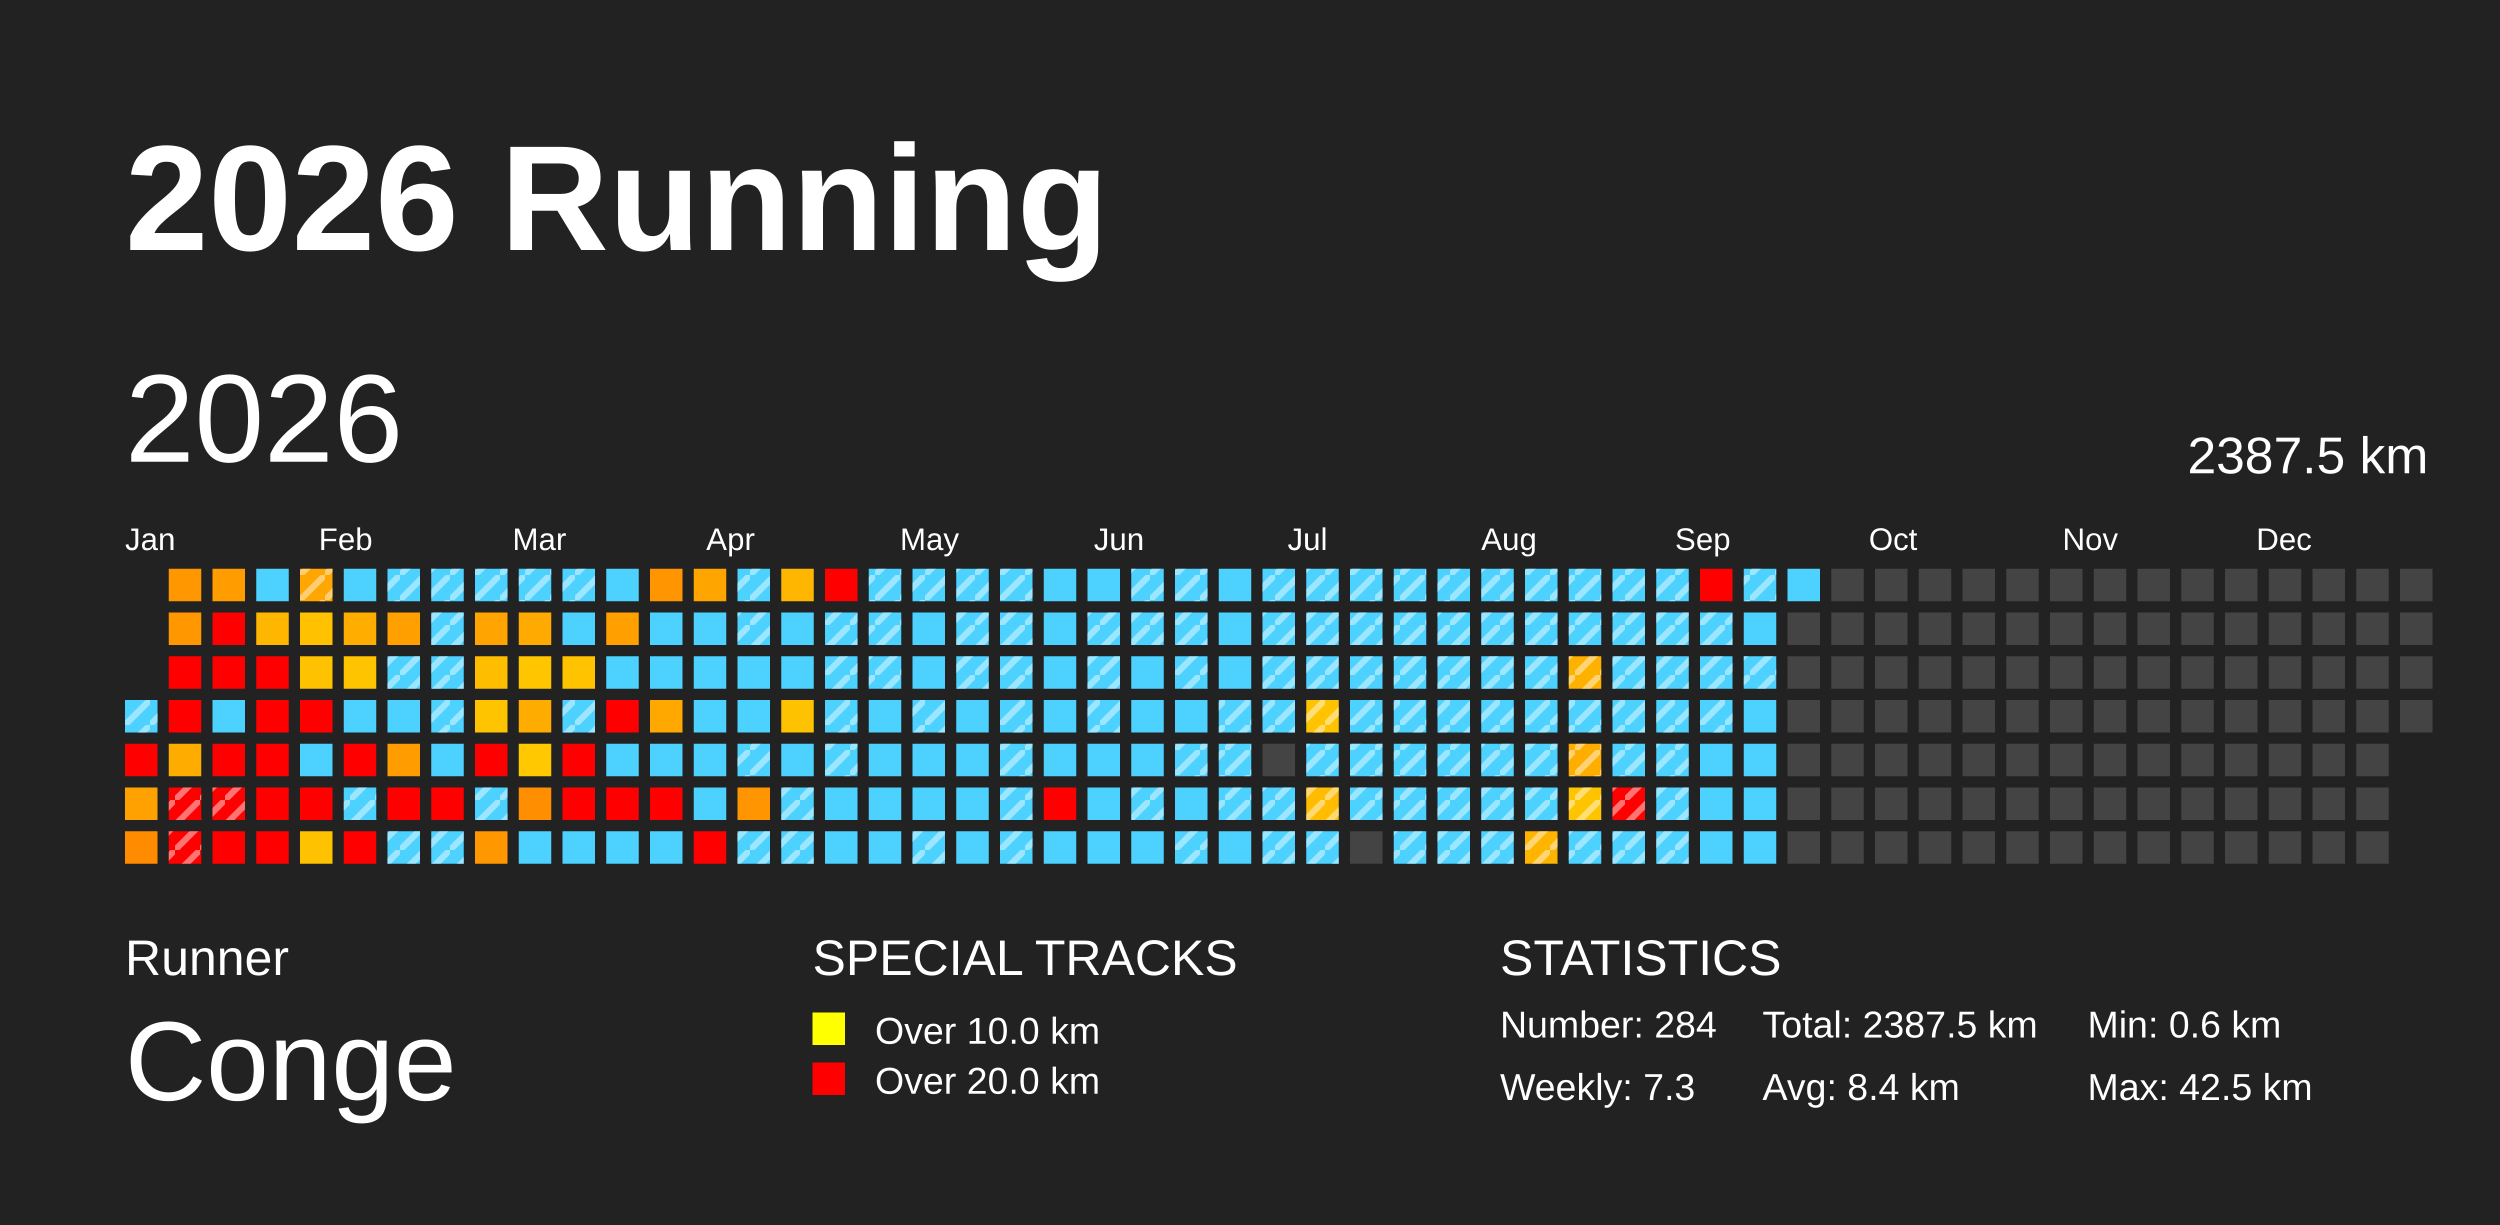
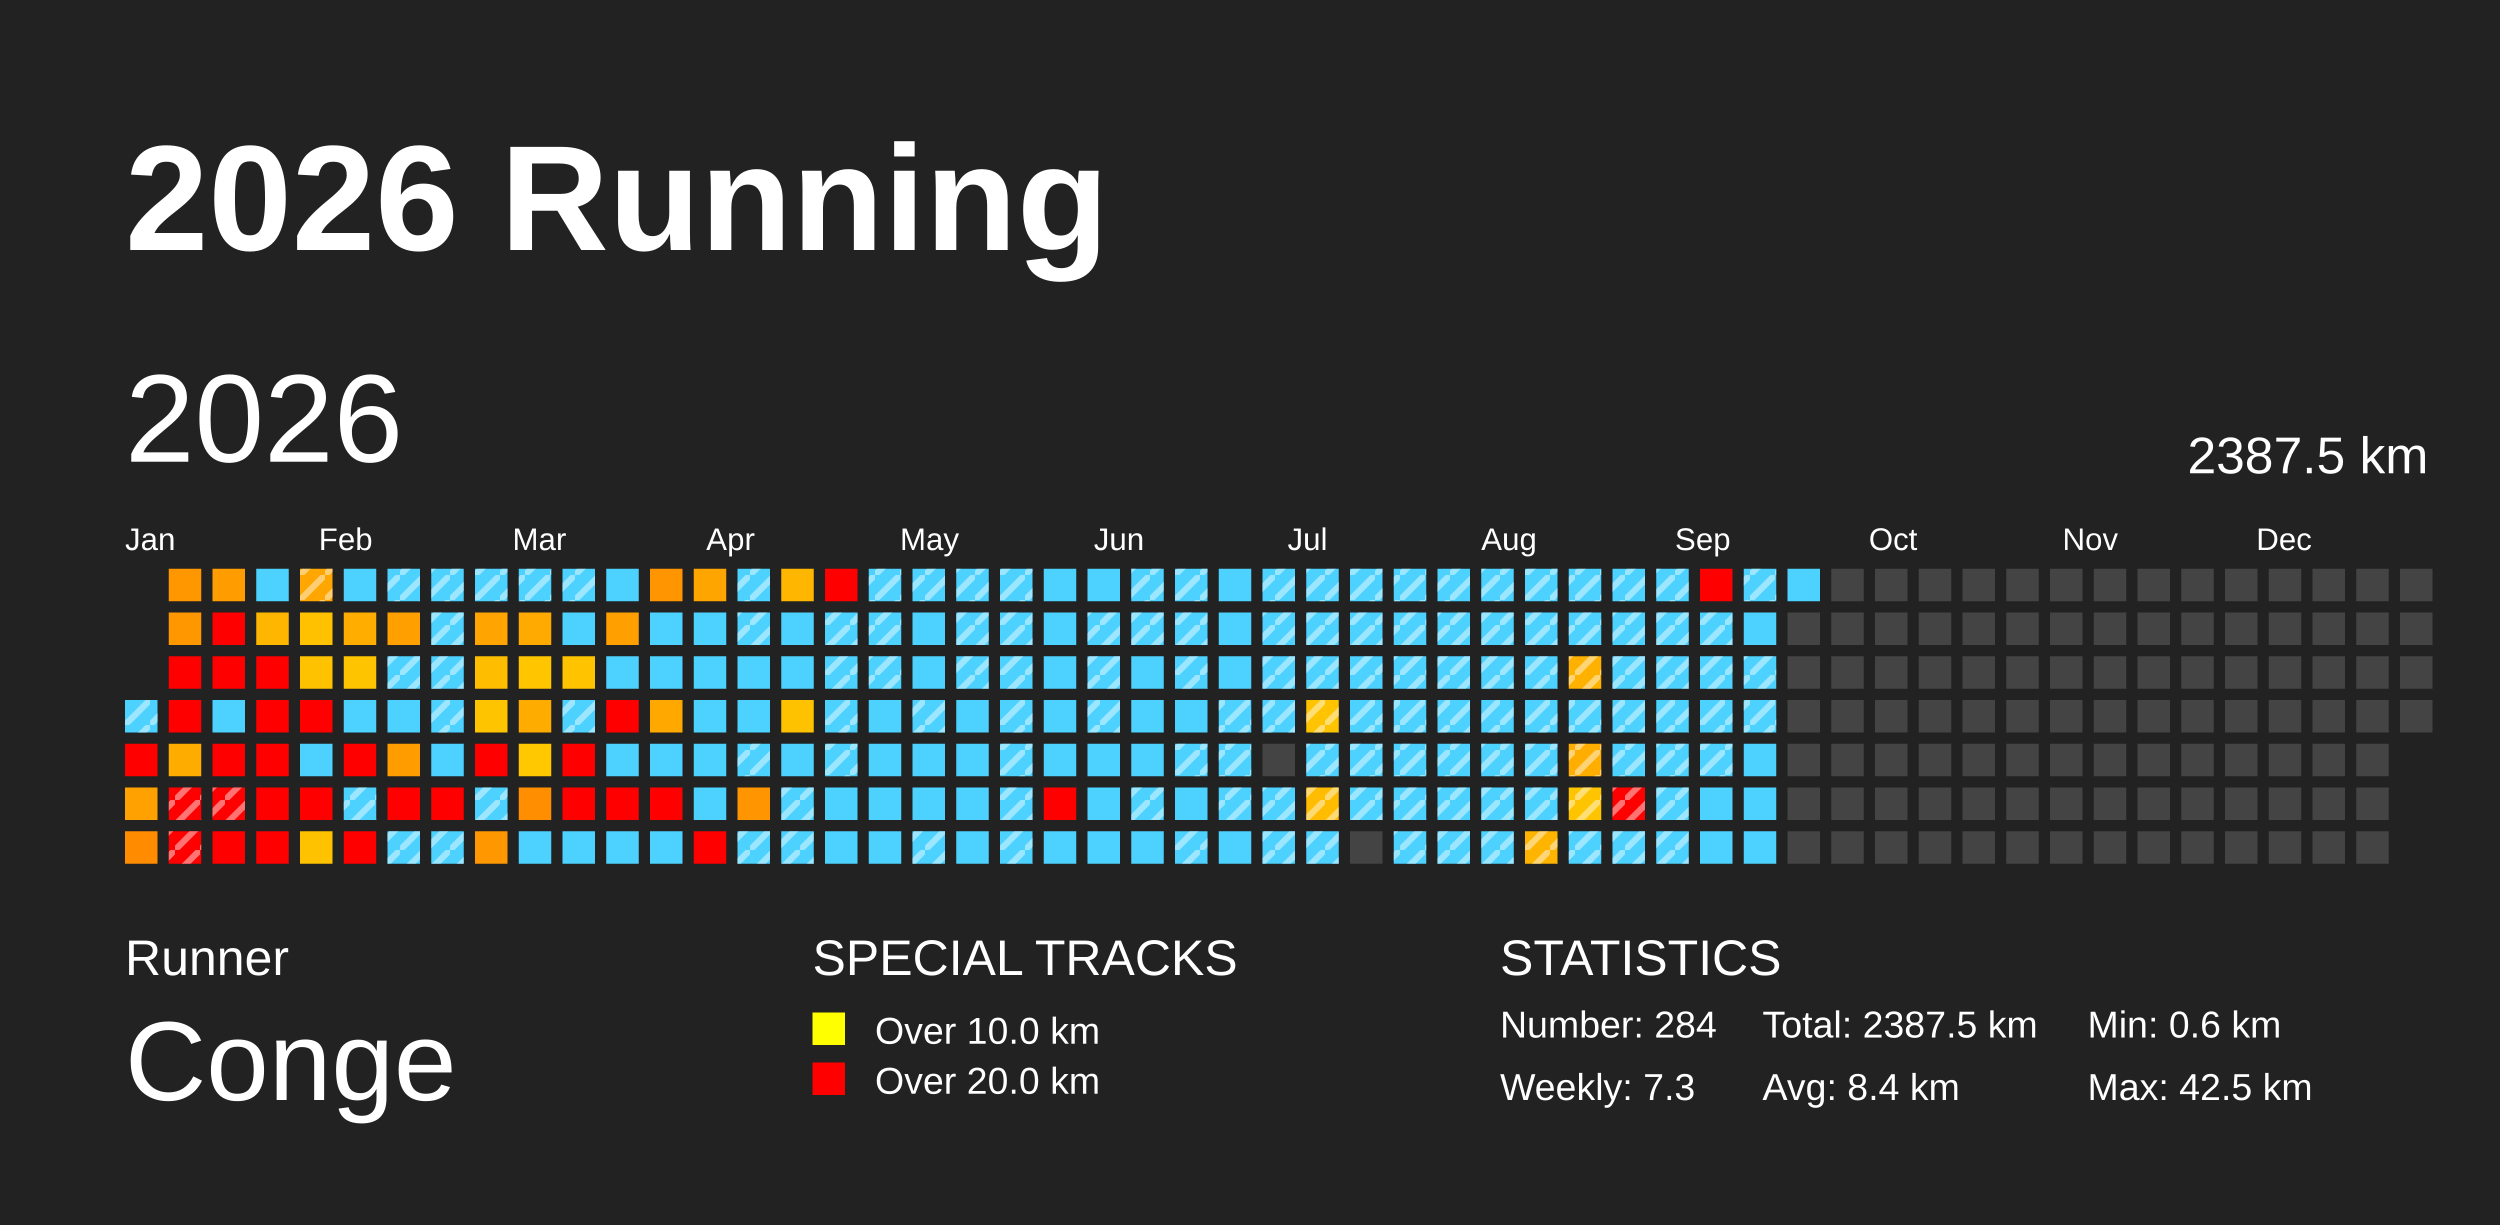
<svg xmlns="http://www.w3.org/2000/svg" baseProfile="full" height="98mm" version="1.1" viewBox="0,0,200,98" width="200mm">
  <defs>
    <pattern height="2" id="indoor-stripe" patternUnits="userSpaceOnUse" width="2">
      <line stroke="white" stroke-opacity="0.45" stroke-width="0.5" x1="0" x2="2" y1="2" y2="0" />
    </pattern>
  </defs>
  <rect fill="#222222" height="98" width="200" x="0" y="0" />
  <text fill="#FFFFFF" style="font-size:12px; font-family:Arial; font-weight:bold;" x="10" y="20">2026 Running</text>
  <text fill="#FFFFFF" style="font-size:4px; font-family:Arial" x="10" y="78">Runner</text>
  <text fill="#FFFFFF" style="font-size:9px; font-family:Arial" x="10" y="88">Conge</text>
  <text fill="#FFFFFF" style="font-size:4px; font-family:Arial" x="65" y="78">SPECIAL TRACKS</text>
  <rect fill="yellow" height="2.6" width="2.6" x="65" y="81" />
  <text fill="#FFFFFF" style="font-size:3px; font-family:Arial" x="70" y="83.5">Over 10.0 km</text>
  <rect fill="red" height="2.6" width="2.6" x="65" y="85" />
  <text fill="#FFFFFF" style="font-size:3px; font-family:Arial" x="70" y="87.5">Over 20.0 km</text>
  <text fill="#FFFFFF" style="font-size:4px; font-family:Arial" x="120" y="78">STATISTICS</text>
  <text fill="#FFFFFF" style="font-size:3px; font-family:Arial" x="120" y="83">Number: 284</text>
  <text fill="#FFFFFF" style="font-size:3px; font-family:Arial" x="120" y="88">Weekly: 7.3</text>
  <text fill="#FFFFFF" style="font-size:3px; font-family:Arial" x="141" y="83">Total: 2387.5 km</text>
  <text fill="#FFFFFF" style="font-size:3px; font-family:Arial" x="141" y="88">Avg: 8.4 km</text>
  <text fill="#FFFFFF" style="font-size:3px; font-family:Arial" x="167" y="83">Min: 0.6 km</text>
  <text fill="#FFFFFF" style="font-size:3px; font-family:Arial" x="167" y="88">Max: 42.5 km</text>
  <text dominant-baseline="hanging" fill="#FFFFFF" style="font-size:10.0px; font-family:Arial;" x="10" y="30">2026</text>
  <text dominant-baseline="hanging" fill="#FFFFFF" style="font-size:4.125px; font-family:Arial;" x="175" y="35">2387.5 km</text>
  <text fill="#FFFFFF" style="font-size:2.5px; font-family:Arial" x="10.0" y="44">Jan</text>
  <text fill="#FFFFFF" style="font-size:2.5px; font-family:Arial" x="25.5" y="44">Feb</text>
  <text fill="#FFFFFF" style="font-size:2.5px; font-family:Arial" x="41.0" y="44">Mar</text>
  <text fill="#FFFFFF" style="font-size:2.5px; font-family:Arial" x="56.5" y="44">Apr</text>
  <text fill="#FFFFFF" style="font-size:2.5px; font-family:Arial" x="72.0" y="44">May</text>
  <text fill="#FFFFFF" style="font-size:2.5px; font-family:Arial" x="87.5" y="44">Jun</text>
  <text fill="#FFFFFF" style="font-size:2.5px; font-family:Arial" x="103.0" y="44">Jul</text>
  <text fill="#FFFFFF" style="font-size:2.5px; font-family:Arial" x="118.5" y="44">Aug</text>
  <text fill="#FFFFFF" style="font-size:2.5px; font-family:Arial" x="134.0" y="44">Sep</text>
  <text fill="#FFFFFF" style="font-size:2.5px; font-family:Arial" x="149.5" y="44">Oct</text>
  <text fill="#FFFFFF" style="font-size:2.5px; font-family:Arial" x="165.0" y="44">Nov</text>
  <text fill="#FFFFFF" style="font-size:2.5px; font-family:Arial" x="180.5" y="44">Dec</text>
  <rect fill="#4dd2ff" height="2.6" width="2.6" x="10.0" y="56.0" />
  <rect fill="url(#indoor-stripe)" height="2.6" style="pointer-events: none;" width="2.6" x="10.0" y="56.0" />
  <rect fill="red" height="2.6" width="2.6" x="10.0" y="59.5" />
  <rect fill="#ffa100" height="2.6" width="2.6" x="10.0" y="63.0" />
  <rect fill="#ff8b00" height="2.6" width="2.6" x="10.0" y="66.5" />
  <rect fill="#ff9700" height="2.6" width="2.6" x="13.5" y="45.5" />
  <rect fill="#ff9800" height="2.6" width="2.6" x="13.5" y="49.0" />
  <rect fill="red" height="2.6" width="2.6" x="13.5" y="52.5" />
  <rect fill="red" height="2.6" width="2.6" x="13.5" y="56.0" />
  <rect fill="#ffac00" height="2.6" width="2.6" x="13.5" y="59.5" />
  <rect fill="red" height="2.6" width="2.6" x="13.5" y="63.0" />
  <rect fill="url(#indoor-stripe)" height="2.6" style="pointer-events: none;" width="2.6" x="13.5" y="63.0" />
  <rect fill="red" height="2.6" width="2.6" x="13.5" y="66.5" />
  <rect fill="url(#indoor-stripe)" height="2.6" style="pointer-events: none;" width="2.6" x="13.5" y="66.5" />
  <rect fill="#ff9d00" height="2.6" width="2.6" x="17.0" y="45.5" />
  <rect fill="red" height="2.6" width="2.6" x="17.0" y="49.0" />
  <rect fill="red" height="2.6" width="2.6" x="17.0" y="52.5" />
  <rect fill="#4dd2ff" height="2.6" width="2.6" x="17.0" y="56.0" />
  <rect fill="red" height="2.6" width="2.6" x="17.0" y="59.5" />
  <rect fill="red" height="2.6" width="2.6" x="17.0" y="63.0" />
  <rect fill="url(#indoor-stripe)" height="2.6" style="pointer-events: none;" width="2.6" x="17.0" y="63.0" />
  <rect fill="red" height="2.6" width="2.6" x="17.0" y="66.5" />
  <rect fill="#4dd2ff" height="2.6" width="2.6" x="20.5" y="45.5" />
  <rect fill="#ffb600" height="2.6" width="2.6" x="20.5" y="49.0" />
  <rect fill="red" height="2.6" width="2.6" x="20.5" y="52.5" />
  <rect fill="red" height="2.6" width="2.6" x="20.5" y="56.0" />
  <rect fill="red" height="2.6" width="2.6" x="20.5" y="59.5" />
  <rect fill="red" height="2.6" width="2.6" x="20.5" y="63.0" />
  <rect fill="red" height="2.6" width="2.6" x="20.5" y="66.5" />
  <rect fill="#ffa600" height="2.6" width="2.6" x="24.0" y="45.5" />
  <rect fill="url(#indoor-stripe)" height="2.6" style="pointer-events: none;" width="2.6" x="24.0" y="45.5" />
  <rect fill="#ffc100" height="2.6" width="2.6" x="24.0" y="49.0" />
  <rect fill="#ffc200" height="2.6" width="2.6" x="24.0" y="52.5" />
  <rect fill="red" height="2.6" width="2.6" x="24.0" y="56.0" />
  <rect fill="#4dd2ff" height="2.6" width="2.6" x="24.0" y="59.5" />
  <rect fill="red" height="2.6" width="2.6" x="24.0" y="63.0" />
  <rect fill="#ffc200" height="2.6" width="2.6" x="24.0" y="66.5" />
  <rect fill="#4dd2ff" height="2.6" width="2.6" x="27.5" y="45.5" />
  <rect fill="#ffae00" height="2.6" width="2.6" x="27.5" y="49.0" />
  <rect fill="#ffc400" height="2.6" width="2.6" x="27.5" y="52.5" />
  <rect fill="#4dd2ff" height="2.6" width="2.6" x="27.5" y="56.0" />
  <rect fill="red" height="2.6" width="2.6" x="27.5" y="59.5" />
  <rect fill="#4dd2ff" height="2.6" width="2.6" x="27.5" y="63.0" />
  <rect fill="url(#indoor-stripe)" height="2.6" style="pointer-events: none;" width="2.6" x="27.5" y="63.0" />
  <rect fill="red" height="2.6" width="2.6" x="27.5" y="66.5" />
  <rect fill="#4dd2ff" height="2.6" width="2.6" x="31.0" y="45.5" />
  <rect fill="url(#indoor-stripe)" height="2.6" style="pointer-events: none;" width="2.6" x="31.0" y="45.5" />
  <rect fill="#ffa000" height="2.6" width="2.6" x="31.0" y="49.0" />
  <rect fill="#4dd2ff" height="2.6" width="2.6" x="31.0" y="52.5" />
  <rect fill="url(#indoor-stripe)" height="2.6" style="pointer-events: none;" width="2.6" x="31.0" y="52.5" />
  <rect fill="#4dd2ff" height="2.6" width="2.6" x="31.0" y="56.0" />
  <rect fill="#ff9c00" height="2.6" width="2.6" x="31.0" y="59.5" />
  <rect fill="red" height="2.6" width="2.6" x="31.0" y="63.0" />
  <rect fill="#4dd2ff" height="2.6" width="2.6" x="31.0" y="66.5" />
  <rect fill="url(#indoor-stripe)" height="2.6" style="pointer-events: none;" width="2.6" x="31.0" y="66.5" />
  <rect fill="#4dd2ff" height="2.6" width="2.6" x="34.5" y="45.5" />
  <rect fill="url(#indoor-stripe)" height="2.6" style="pointer-events: none;" width="2.6" x="34.5" y="45.5" />
  <rect fill="#4dd2ff" height="2.6" width="2.6" x="34.5" y="49.0" />
  <rect fill="url(#indoor-stripe)" height="2.6" style="pointer-events: none;" width="2.6" x="34.5" y="49.0" />
  <rect fill="#4dd2ff" height="2.6" width="2.6" x="34.5" y="52.5" />
  <rect fill="url(#indoor-stripe)" height="2.6" style="pointer-events: none;" width="2.6" x="34.5" y="52.5" />
  <rect fill="#4dd2ff" height="2.6" width="2.6" x="34.5" y="56.0" />
  <rect fill="url(#indoor-stripe)" height="2.6" style="pointer-events: none;" width="2.6" x="34.5" y="56.0" />
  <rect fill="#4dd2ff" height="2.6" width="2.6" x="34.5" y="59.5" />
  <rect fill="red" height="2.6" width="2.6" x="34.5" y="63.0" />
  <rect fill="#4dd2ff" height="2.6" width="2.6" x="34.5" y="66.5" />
  <rect fill="url(#indoor-stripe)" height="2.6" style="pointer-events: none;" width="2.6" x="34.5" y="66.5" />
  <rect fill="#4dd2ff" height="2.6" width="2.6" x="38.0" y="45.5" />
  <rect fill="url(#indoor-stripe)" height="2.6" style="pointer-events: none;" width="2.6" x="38.0" y="45.5" />
  <rect fill="#ffa400" height="2.6" width="2.6" x="38.0" y="49.0" />
  <rect fill="#ffbd00" height="2.6" width="2.6" x="38.0" y="52.5" />
  <rect fill="#ffc400" height="2.6" width="2.6" x="38.0" y="56.0" />
  <rect fill="red" height="2.6" width="2.6" x="38.0" y="59.5" />
  <rect fill="#4dd2ff" height="2.6" width="2.6" x="38.0" y="63.0" />
  <rect fill="url(#indoor-stripe)" height="2.6" style="pointer-events: none;" width="2.6" x="38.0" y="63.0" />
  <rect fill="#ff9800" height="2.6" width="2.6" x="38.0" y="66.5" />
  <rect fill="#4dd2ff" height="2.6" width="2.6" x="41.5" y="45.5" />
  <rect fill="url(#indoor-stripe)" height="2.6" style="pointer-events: none;" width="2.6" x="41.5" y="45.5" />
  <rect fill="#ffaa00" height="2.6" width="2.6" x="41.5" y="49.0" />
  <rect fill="#ffc600" height="2.6" width="2.6" x="41.5" y="52.5" />
  <rect fill="#ffac00" height="2.6" width="2.6" x="41.5" y="56.0" />
  <rect fill="#ffc800" height="2.6" width="2.6" x="41.5" y="59.5" />
  <rect fill="#ff8e00" height="2.6" width="2.6" x="41.5" y="63.0" />
  <rect fill="#4dd2ff" height="2.6" width="2.6" x="41.5" y="66.5" />
  <rect fill="#4dd2ff" height="2.6" width="2.6" x="45.0" y="45.5" />
  <rect fill="url(#indoor-stripe)" height="2.6" style="pointer-events: none;" width="2.6" x="45.0" y="45.5" />
  <rect fill="#4dd2ff" height="2.6" width="2.6" x="45.0" y="49.0" />
  <rect fill="#ffc300" height="2.6" width="2.6" x="45.0" y="52.5" />
  <rect fill="#4dd2ff" height="2.6" width="2.6" x="45.0" y="56.0" />
  <rect fill="url(#indoor-stripe)" height="2.6" style="pointer-events: none;" width="2.6" x="45.0" y="56.0" />
  <rect fill="red" height="2.6" width="2.6" x="45.0" y="59.5" />
  <rect fill="red" height="2.6" width="2.6" x="45.0" y="63.0" />
  <rect fill="#4dd2ff" height="2.6" width="2.6" x="45.0" y="66.5" />
  <rect fill="#4dd2ff" height="2.6" width="2.6" x="48.5" y="45.5" />
  <rect fill="#ff9f00" height="2.6" width="2.6" x="48.5" y="49.0" />
  <rect fill="#4dd2ff" height="2.6" width="2.6" x="48.5" y="52.5" />
  <rect fill="red" height="2.6" width="2.6" x="48.5" y="56.0" />
  <rect fill="#4dd2ff" height="2.6" width="2.6" x="48.5" y="59.5" />
  <rect fill="red" height="2.6" width="2.6" x="48.5" y="63.0" />
  <rect fill="#4dd2ff" height="2.6" width="2.6" x="48.5" y="66.5" />
  <rect fill="#ff9500" height="2.6" width="2.6" x="52.0" y="45.5" />
  <rect fill="#4dd2ff" height="2.6" width="2.6" x="52.0" y="49.0" />
  <rect fill="#4dd2ff" height="2.6" width="2.6" x="52.0" y="52.5" />
  <rect fill="#ffa900" height="2.6" width="2.6" x="52.0" y="56.0" />
  <rect fill="#4dd2ff" height="2.6" width="2.6" x="52.0" y="59.5" />
  <rect fill="red" height="2.6" width="2.6" x="52.0" y="63.0" />
  <rect fill="#4dd2ff" height="2.6" width="2.6" x="52.0" y="66.5" />
  <rect fill="#ffa500" height="2.6" width="2.6" x="55.5" y="45.5" />
  <rect fill="#4dd2ff" height="2.6" width="2.6" x="55.5" y="49.0" />
  <rect fill="#4dd2ff" height="2.6" width="2.6" x="55.5" y="52.5" />
  <rect fill="#4dd2ff" height="2.6" width="2.6" x="55.5" y="56.0" />
  <rect fill="#4dd2ff" height="2.6" width="2.6" x="55.5" y="59.5" />
  <rect fill="#4dd2ff" height="2.6" width="2.6" x="55.5" y="63.0" />
  <rect fill="red" height="2.6" width="2.6" x="55.5" y="66.5" />
  <rect fill="#4dd2ff" height="2.6" width="2.6" x="59.0" y="45.5" />
  <rect fill="url(#indoor-stripe)" height="2.6" style="pointer-events: none;" width="2.6" x="59.0" y="45.5" />
  <rect fill="#4dd2ff" height="2.6" width="2.6" x="59.0" y="49.0" />
  <rect fill="url(#indoor-stripe)" height="2.6" style="pointer-events: none;" width="2.6" x="59.0" y="49.0" />
  <rect fill="#4dd2ff" height="2.6" width="2.6" x="59.0" y="52.5" />
  <rect fill="#4dd2ff" height="2.6" width="2.6" x="59.0" y="56.0" />
  <rect fill="#4dd2ff" height="2.6" width="2.6" x="59.0" y="59.5" />
  <rect fill="url(#indoor-stripe)" height="2.6" style="pointer-events: none;" width="2.6" x="59.0" y="59.5" />
  <rect fill="#ff9500" height="2.6" width="2.6" x="59.0" y="63.0" />
  <rect fill="#4dd2ff" height="2.6" width="2.6" x="59.0" y="66.5" />
  <rect fill="url(#indoor-stripe)" height="2.6" style="pointer-events: none;" width="2.6" x="59.0" y="66.5" />
  <rect fill="#ffb600" height="2.6" width="2.6" x="62.5" y="45.5" />
  <rect fill="#4dd2ff" height="2.6" width="2.6" x="62.5" y="49.0" />
  <rect fill="#4dd2ff" height="2.6" width="2.6" x="62.5" y="52.5" />
  <rect fill="#ffc200" height="2.6" width="2.6" x="62.5" y="56.0" />
  <rect fill="#4dd2ff" height="2.6" width="2.6" x="62.5" y="59.5" />
  <rect fill="#4dd2ff" height="2.6" width="2.6" x="62.5" y="63.0" />
  <rect fill="url(#indoor-stripe)" height="2.6" style="pointer-events: none;" width="2.6" x="62.5" y="63.0" />
  <rect fill="#4dd2ff" height="2.6" width="2.6" x="62.5" y="66.5" />
  <rect fill="url(#indoor-stripe)" height="2.6" style="pointer-events: none;" width="2.6" x="62.5" y="66.5" />
  <rect fill="red" height="2.6" width="2.6" x="66.0" y="45.5" />
  <rect fill="#4dd2ff" height="2.6" width="2.6" x="66.0" y="49.0" />
  <rect fill="url(#indoor-stripe)" height="2.6" style="pointer-events: none;" width="2.6" x="66.0" y="49.0" />
  <rect fill="#4dd2ff" height="2.6" width="2.6" x="66.0" y="52.5" />
  <rect fill="url(#indoor-stripe)" height="2.6" style="pointer-events: none;" width="2.6" x="66.0" y="52.5" />
  <rect fill="#4dd2ff" height="2.6" width="2.6" x="66.0" y="56.0" />
  <rect fill="url(#indoor-stripe)" height="2.6" style="pointer-events: none;" width="2.6" x="66.0" y="56.0" />
  <rect fill="#4dd2ff" height="2.6" width="2.6" x="66.0" y="59.5" />
  <rect fill="url(#indoor-stripe)" height="2.6" style="pointer-events: none;" width="2.6" x="66.0" y="59.5" />
  <rect fill="#4dd2ff" height="2.6" width="2.6" x="66.0" y="63.0" />
  <rect fill="#4dd2ff" height="2.6" width="2.6" x="66.0" y="66.5" />
  <rect fill="#4dd2ff" height="2.6" width="2.6" x="69.5" y="45.5" />
  <rect fill="url(#indoor-stripe)" height="2.6" style="pointer-events: none;" width="2.6" x="69.5" y="45.5" />
  <rect fill="#4dd2ff" height="2.6" width="2.6" x="69.5" y="49.0" />
  <rect fill="url(#indoor-stripe)" height="2.6" style="pointer-events: none;" width="2.6" x="69.5" y="49.0" />
  <rect fill="#4dd2ff" height="2.6" width="2.6" x="69.5" y="52.5" />
  <rect fill="url(#indoor-stripe)" height="2.6" style="pointer-events: none;" width="2.6" x="69.5" y="52.5" />
  <rect fill="#4dd2ff" height="2.6" width="2.6" x="69.5" y="56.0" />
  <rect fill="#4dd2ff" height="2.6" width="2.6" x="69.5" y="59.5" />
  <rect fill="#4dd2ff" height="2.6" width="2.6" x="69.5" y="63.0" />
  <rect fill="#4dd2ff" height="2.6" width="2.6" x="69.5" y="66.5" />
  <rect fill="#4dd2ff" height="2.6" width="2.6" x="73.0" y="45.5" />
  <rect fill="url(#indoor-stripe)" height="2.6" style="pointer-events: none;" width="2.6" x="73.0" y="45.5" />
  <rect fill="#4dd2ff" height="2.6" width="2.6" x="73.0" y="49.0" />
  <rect fill="#4dd2ff" height="2.6" width="2.6" x="73.0" y="52.5" />
  <rect fill="#4dd2ff" height="2.6" width="2.6" x="73.0" y="56.0" />
  <rect fill="url(#indoor-stripe)" height="2.6" style="pointer-events: none;" width="2.6" x="73.0" y="56.0" />
  <rect fill="#4dd2ff" height="2.6" width="2.6" x="73.0" y="59.5" />
  <rect fill="#4dd2ff" height="2.6" width="2.6" x="73.0" y="63.0" />
  <rect fill="#4dd2ff" height="2.6" width="2.6" x="73.0" y="66.5" />
  <rect fill="url(#indoor-stripe)" height="2.6" style="pointer-events: none;" width="2.6" x="73.0" y="66.5" />
  <rect fill="#4dd2ff" height="2.6" width="2.6" x="76.5" y="45.5" />
  <rect fill="url(#indoor-stripe)" height="2.6" style="pointer-events: none;" width="2.6" x="76.5" y="45.5" />
  <rect fill="#4dd2ff" height="2.6" width="2.6" x="76.5" y="49.0" />
  <rect fill="url(#indoor-stripe)" height="2.6" style="pointer-events: none;" width="2.6" x="76.5" y="49.0" />
  <rect fill="#4dd2ff" height="2.6" width="2.6" x="76.5" y="52.5" />
  <rect fill="url(#indoor-stripe)" height="2.6" style="pointer-events: none;" width="2.6" x="76.5" y="52.5" />
  <rect fill="#4dd2ff" height="2.6" width="2.6" x="76.5" y="56.0" />
  <rect fill="#4dd2ff" height="2.6" width="2.6" x="76.5" y="59.5" />
  <rect fill="#4dd2ff" height="2.6" width="2.6" x="76.5" y="63.0" />
  <rect fill="#4dd2ff" height="2.6" width="2.6" x="76.5" y="66.5" />
  <rect fill="#4dd2ff" height="2.6" width="2.6" x="80.0" y="45.5" />
  <rect fill="url(#indoor-stripe)" height="2.6" style="pointer-events: none;" width="2.6" x="80.0" y="45.5" />
  <rect fill="#4dd2ff" height="2.6" width="2.6" x="80.0" y="49.0" />
  <rect fill="url(#indoor-stripe)" height="2.6" style="pointer-events: none;" width="2.6" x="80.0" y="49.0" />
  <rect fill="#4dd2ff" height="2.6" width="2.6" x="80.0" y="52.5" />
  <rect fill="url(#indoor-stripe)" height="2.6" style="pointer-events: none;" width="2.6" x="80.0" y="52.5" />
  <rect fill="#4dd2ff" height="2.6" width="2.6" x="80.0" y="56.0" />
  <rect fill="url(#indoor-stripe)" height="2.6" style="pointer-events: none;" width="2.6" x="80.0" y="56.0" />
  <rect fill="#4dd2ff" height="2.6" width="2.6" x="80.0" y="59.5" />
  <rect fill="url(#indoor-stripe)" height="2.6" style="pointer-events: none;" width="2.6" x="80.0" y="59.5" />
  <rect fill="#4dd2ff" height="2.6" width="2.6" x="80.0" y="63.0" />
  <rect fill="url(#indoor-stripe)" height="2.6" style="pointer-events: none;" width="2.6" x="80.0" y="63.0" />
  <rect fill="#4dd2ff" height="2.6" width="2.6" x="80.0" y="66.5" />
  <rect fill="url(#indoor-stripe)" height="2.6" style="pointer-events: none;" width="2.6" x="80.0" y="66.5" />
  <rect fill="#4dd2ff" height="2.6" width="2.6" x="83.5" y="45.5" />
  <rect fill="#4dd2ff" height="2.6" width="2.6" x="83.5" y="49.0" />
  <rect fill="#4dd2ff" height="2.6" width="2.6" x="83.5" y="52.5" />
  <rect fill="#4dd2ff" height="2.6" width="2.6" x="83.5" y="56.0" />
  <rect fill="#4dd2ff" height="2.6" width="2.6" x="83.5" y="59.5" />
  <rect fill="red" height="2.6" width="2.6" x="83.5" y="63.0" />
  <rect fill="#4dd2ff" height="2.6" width="2.6" x="83.5" y="66.5" />
  <rect fill="#4dd2ff" height="2.6" width="2.6" x="87.0" y="45.5" />
  <rect fill="#4dd2ff" height="2.6" width="2.6" x="87.0" y="49.0" />
  <rect fill="url(#indoor-stripe)" height="2.6" style="pointer-events: none;" width="2.6" x="87.0" y="49.0" />
  <rect fill="#4dd2ff" height="2.6" width="2.6" x="87.0" y="52.5" />
  <rect fill="url(#indoor-stripe)" height="2.6" style="pointer-events: none;" width="2.6" x="87.0" y="52.5" />
  <rect fill="#4dd2ff" height="2.6" width="2.6" x="87.0" y="56.0" />
  <rect fill="url(#indoor-stripe)" height="2.6" style="pointer-events: none;" width="2.6" x="87.0" y="56.0" />
  <rect fill="#4dd2ff" height="2.6" width="2.6" x="87.0" y="59.5" />
  <rect fill="#4dd2ff" height="2.6" width="2.6" x="87.0" y="63.0" />
  <rect fill="#4dd2ff" height="2.6" width="2.6" x="87.0" y="66.5" />
  <rect fill="#4dd2ff" height="2.6" width="2.6" x="90.5" y="45.5" />
  <rect fill="url(#indoor-stripe)" height="2.6" style="pointer-events: none;" width="2.6" x="90.5" y="45.5" />
  <rect fill="#4dd2ff" height="2.6" width="2.6" x="90.5" y="49.0" />
  <rect fill="url(#indoor-stripe)" height="2.6" style="pointer-events: none;" width="2.6" x="90.5" y="49.0" />
  <rect fill="#4dd2ff" height="2.6" width="2.6" x="90.5" y="52.5" />
  <rect fill="#4dd2ff" height="2.6" width="2.6" x="90.5" y="56.0" />
  <rect fill="#4dd2ff" height="2.6" width="2.6" x="90.5" y="59.5" />
  <rect fill="#4dd2ff" height="2.6" width="2.6" x="90.5" y="63.0" />
  <rect fill="url(#indoor-stripe)" height="2.6" style="pointer-events: none;" width="2.6" x="90.5" y="63.0" />
  <rect fill="#4dd2ff" height="2.6" width="2.6" x="90.5" y="66.5" />
  <rect fill="#4dd2ff" height="2.6" width="2.6" x="94.0" y="45.5" />
  <rect fill="url(#indoor-stripe)" height="2.6" style="pointer-events: none;" width="2.6" x="94.0" y="45.5" />
  <rect fill="#4dd2ff" height="2.6" width="2.6" x="94.0" y="49.0" />
  <rect fill="url(#indoor-stripe)" height="2.6" style="pointer-events: none;" width="2.6" x="94.0" y="49.0" />
  <rect fill="#4dd2ff" height="2.6" width="2.6" x="94.0" y="52.5" />
  <rect fill="url(#indoor-stripe)" height="2.6" style="pointer-events: none;" width="2.6" x="94.0" y="52.5" />
  <rect fill="#4dd2ff" height="2.6" width="2.6" x="94.0" y="56.0" />
  <rect fill="#4dd2ff" height="2.6" width="2.6" x="94.0" y="59.5" />
  <rect fill="url(#indoor-stripe)" height="2.6" style="pointer-events: none;" width="2.6" x="94.0" y="59.5" />
  <rect fill="#4dd2ff" height="2.6" width="2.6" x="94.0" y="63.0" />
  <rect fill="#4dd2ff" height="2.6" width="2.6" x="94.0" y="66.5" />
  <rect fill="url(#indoor-stripe)" height="2.6" style="pointer-events: none;" width="2.6" x="94.0" y="66.5" />
  <rect fill="#4dd2ff" height="2.6" width="2.6" x="97.5" y="45.5" />
  <rect fill="#4dd2ff" height="2.6" width="2.6" x="97.5" y="49.0" />
  <rect fill="#4dd2ff" height="2.6" width="2.6" x="97.5" y="52.5" />
  <rect fill="#4dd2ff" height="2.6" width="2.6" x="97.5" y="56.0" />
  <rect fill="url(#indoor-stripe)" height="2.6" style="pointer-events: none;" width="2.6" x="97.5" y="56.0" />
  <rect fill="#4dd2ff" height="2.6" width="2.6" x="97.5" y="59.5" />
  <rect fill="url(#indoor-stripe)" height="2.6" style="pointer-events: none;" width="2.6" x="97.5" y="59.5" />
  <rect fill="#4dd2ff" height="2.6" width="2.6" x="97.5" y="63.0" />
  <rect fill="url(#indoor-stripe)" height="2.6" style="pointer-events: none;" width="2.6" x="97.5" y="63.0" />
  <rect fill="#4dd2ff" height="2.6" width="2.6" x="97.5" y="66.5" />
  <rect fill="#4dd2ff" height="2.6" width="2.6" x="101.0" y="45.5" />
  <rect fill="url(#indoor-stripe)" height="2.6" style="pointer-events: none;" width="2.6" x="101.0" y="45.5" />
  <rect fill="#4dd2ff" height="2.6" width="2.6" x="101.0" y="49.0" />
  <rect fill="url(#indoor-stripe)" height="2.6" style="pointer-events: none;" width="2.6" x="101.0" y="49.0" />
  <rect fill="#4dd2ff" height="2.6" width="2.6" x="101.0" y="52.5" />
  <rect fill="url(#indoor-stripe)" height="2.6" style="pointer-events: none;" width="2.6" x="101.0" y="52.5" />
  <rect fill="#4dd2ff" height="2.6" width="2.6" x="101.0" y="56.0" />
  <rect fill="url(#indoor-stripe)" height="2.6" style="pointer-events: none;" width="2.6" x="101.0" y="56.0" />
  <rect fill="#444444" height="2.6" width="2.6" x="101.0" y="59.5" />
  <rect fill="#4dd2ff" height="2.6" width="2.6" x="101.0" y="63.0" />
  <rect fill="url(#indoor-stripe)" height="2.6" style="pointer-events: none;" width="2.6" x="101.0" y="63.0" />
  <rect fill="#4dd2ff" height="2.6" width="2.6" x="101.0" y="66.5" />
  <rect fill="url(#indoor-stripe)" height="2.6" style="pointer-events: none;" width="2.6" x="101.0" y="66.5" />
  <rect fill="#4dd2ff" height="2.6" width="2.6" x="104.5" y="45.5" />
  <rect fill="url(#indoor-stripe)" height="2.6" style="pointer-events: none;" width="2.6" x="104.5" y="45.5" />
  <rect fill="#4dd2ff" height="2.6" width="2.6" x="104.5" y="49.0" />
  <rect fill="url(#indoor-stripe)" height="2.6" style="pointer-events: none;" width="2.6" x="104.5" y="49.0" />
  <rect fill="#4dd2ff" height="2.6" width="2.6" x="104.5" y="52.5" />
  <rect fill="url(#indoor-stripe)" height="2.6" style="pointer-events: none;" width="2.6" x="104.5" y="52.5" />
  <rect fill="#ffc300" height="2.6" width="2.6" x="104.5" y="56.0" />
  <rect fill="url(#indoor-stripe)" height="2.6" style="pointer-events: none;" width="2.6" x="104.5" y="56.0" />
  <rect fill="#4dd2ff" height="2.6" width="2.6" x="104.5" y="59.5" />
  <rect fill="url(#indoor-stripe)" height="2.6" style="pointer-events: none;" width="2.6" x="104.5" y="59.5" />
  <rect fill="#ffbc00" height="2.6" width="2.6" x="104.5" y="63.0" />
  <rect fill="url(#indoor-stripe)" height="2.6" style="pointer-events: none;" width="2.6" x="104.5" y="63.0" />
  <rect fill="#4dd2ff" height="2.6" width="2.6" x="104.5" y="66.5" />
  <rect fill="url(#indoor-stripe)" height="2.6" style="pointer-events: none;" width="2.6" x="104.5" y="66.5" />
  <rect fill="#4dd2ff" height="2.6" width="2.6" x="108.0" y="45.5" />
  <rect fill="url(#indoor-stripe)" height="2.6" style="pointer-events: none;" width="2.6" x="108.0" y="45.5" />
  <rect fill="#4dd2ff" height="2.6" width="2.6" x="108.0" y="49.0" />
  <rect fill="url(#indoor-stripe)" height="2.6" style="pointer-events: none;" width="2.6" x="108.0" y="49.0" />
  <rect fill="#4dd2ff" height="2.6" width="2.6" x="108.0" y="52.5" />
  <rect fill="url(#indoor-stripe)" height="2.6" style="pointer-events: none;" width="2.6" x="108.0" y="52.5" />
  <rect fill="#4dd2ff" height="2.6" width="2.6" x="108.0" y="56.0" />
  <rect fill="url(#indoor-stripe)" height="2.6" style="pointer-events: none;" width="2.6" x="108.0" y="56.0" />
  <rect fill="#4dd2ff" height="2.6" width="2.6" x="108.0" y="59.5" />
  <rect fill="url(#indoor-stripe)" height="2.6" style="pointer-events: none;" width="2.6" x="108.0" y="59.5" />
  <rect fill="#4dd2ff" height="2.6" width="2.6" x="108.0" y="63.0" />
  <rect fill="url(#indoor-stripe)" height="2.6" style="pointer-events: none;" width="2.6" x="108.0" y="63.0" />
  <rect fill="#444444" height="2.6" width="2.6" x="108.0" y="66.5" />
  <rect fill="#4dd2ff" height="2.6" width="2.6" x="111.5" y="45.5" />
  <rect fill="url(#indoor-stripe)" height="2.6" style="pointer-events: none;" width="2.6" x="111.5" y="45.5" />
  <rect fill="#4dd2ff" height="2.6" width="2.6" x="111.5" y="49.0" />
  <rect fill="url(#indoor-stripe)" height="2.6" style="pointer-events: none;" width="2.6" x="111.5" y="49.0" />
  <rect fill="#4dd2ff" height="2.6" width="2.6" x="111.5" y="52.5" />
  <rect fill="url(#indoor-stripe)" height="2.6" style="pointer-events: none;" width="2.6" x="111.5" y="52.5" />
  <rect fill="#4dd2ff" height="2.6" width="2.6" x="111.5" y="56.0" />
  <rect fill="url(#indoor-stripe)" height="2.6" style="pointer-events: none;" width="2.6" x="111.5" y="56.0" />
  <rect fill="#4dd2ff" height="2.6" width="2.6" x="111.5" y="59.5" />
  <rect fill="url(#indoor-stripe)" height="2.6" style="pointer-events: none;" width="2.6" x="111.5" y="59.5" />
  <rect fill="#4dd2ff" height="2.6" width="2.6" x="111.5" y="63.0" />
  <rect fill="url(#indoor-stripe)" height="2.6" style="pointer-events: none;" width="2.6" x="111.5" y="63.0" />
  <rect fill="#4dd2ff" height="2.6" width="2.6" x="111.5" y="66.5" />
  <rect fill="url(#indoor-stripe)" height="2.6" style="pointer-events: none;" width="2.6" x="111.5" y="66.5" />
  <rect fill="#4dd2ff" height="2.6" width="2.6" x="115.0" y="45.5" />
  <rect fill="url(#indoor-stripe)" height="2.6" style="pointer-events: none;" width="2.6" x="115.0" y="45.5" />
  <rect fill="#4dd2ff" height="2.6" width="2.6" x="115.0" y="49.0" />
  <rect fill="url(#indoor-stripe)" height="2.6" style="pointer-events: none;" width="2.6" x="115.0" y="49.0" />
  <rect fill="#4dd2ff" height="2.6" width="2.6" x="115.0" y="52.5" />
  <rect fill="url(#indoor-stripe)" height="2.6" style="pointer-events: none;" width="2.6" x="115.0" y="52.5" />
  <rect fill="#4dd2ff" height="2.6" width="2.6" x="115.0" y="56.0" />
  <rect fill="url(#indoor-stripe)" height="2.6" style="pointer-events: none;" width="2.6" x="115.0" y="56.0" />
  <rect fill="#4dd2ff" height="2.6" width="2.6" x="115.0" y="59.5" />
  <rect fill="url(#indoor-stripe)" height="2.6" style="pointer-events: none;" width="2.6" x="115.0" y="59.5" />
  <rect fill="#4dd2ff" height="2.6" width="2.6" x="115.0" y="63.0" />
  <rect fill="url(#indoor-stripe)" height="2.6" style="pointer-events: none;" width="2.6" x="115.0" y="63.0" />
  <rect fill="#4dd2ff" height="2.6" width="2.6" x="115.0" y="66.5" />
  <rect fill="url(#indoor-stripe)" height="2.6" style="pointer-events: none;" width="2.6" x="115.0" y="66.5" />
  <rect fill="#4dd2ff" height="2.6" width="2.6" x="118.5" y="45.5" />
  <rect fill="url(#indoor-stripe)" height="2.6" style="pointer-events: none;" width="2.6" x="118.5" y="45.5" />
  <rect fill="#4dd2ff" height="2.6" width="2.6" x="118.5" y="49.0" />
  <rect fill="url(#indoor-stripe)" height="2.6" style="pointer-events: none;" width="2.6" x="118.5" y="49.0" />
  <rect fill="#4dd2ff" height="2.6" width="2.6" x="118.5" y="52.5" />
  <rect fill="url(#indoor-stripe)" height="2.6" style="pointer-events: none;" width="2.6" x="118.5" y="52.5" />
  <rect fill="#4dd2ff" height="2.6" width="2.6" x="118.5" y="56.0" />
  <rect fill="url(#indoor-stripe)" height="2.6" style="pointer-events: none;" width="2.6" x="118.5" y="56.0" />
  <rect fill="#4dd2ff" height="2.6" width="2.6" x="118.5" y="59.5" />
  <rect fill="url(#indoor-stripe)" height="2.6" style="pointer-events: none;" width="2.6" x="118.5" y="59.5" />
  <rect fill="#4dd2ff" height="2.6" width="2.6" x="118.5" y="63.0" />
  <rect fill="url(#indoor-stripe)" height="2.6" style="pointer-events: none;" width="2.6" x="118.5" y="63.0" />
  <rect fill="#4dd2ff" height="2.6" width="2.6" x="118.5" y="66.5" />
  <rect fill="url(#indoor-stripe)" height="2.6" style="pointer-events: none;" width="2.6" x="118.5" y="66.5" />
  <rect fill="#4dd2ff" height="2.6" width="2.6" x="122.0" y="45.5" />
  <rect fill="url(#indoor-stripe)" height="2.6" style="pointer-events: none;" width="2.6" x="122.0" y="45.5" />
  <rect fill="#4dd2ff" height="2.6" width="2.6" x="122.0" y="49.0" />
  <rect fill="url(#indoor-stripe)" height="2.6" style="pointer-events: none;" width="2.6" x="122.0" y="49.0" />
  <rect fill="#4dd2ff" height="2.6" width="2.6" x="122.0" y="52.5" />
  <rect fill="url(#indoor-stripe)" height="2.6" style="pointer-events: none;" width="2.6" x="122.0" y="52.5" />
  <rect fill="#4dd2ff" height="2.6" width="2.6" x="122.0" y="56.0" />
  <rect fill="url(#indoor-stripe)" height="2.6" style="pointer-events: none;" width="2.6" x="122.0" y="56.0" />
  <rect fill="#4dd2ff" height="2.6" width="2.6" x="122.0" y="59.5" />
  <rect fill="url(#indoor-stripe)" height="2.6" style="pointer-events: none;" width="2.6" x="122.0" y="59.5" />
  <rect fill="#4dd2ff" height="2.6" width="2.6" x="122.0" y="63.0" />
  <rect fill="url(#indoor-stripe)" height="2.6" style="pointer-events: none;" width="2.6" x="122.0" y="63.0" />
  <rect fill="#ffb400" height="2.6" width="2.6" x="122.0" y="66.5" />
  <rect fill="url(#indoor-stripe)" height="2.6" style="pointer-events: none;" width="2.6" x="122.0" y="66.5" />
  <rect fill="#4dd2ff" height="2.6" width="2.6" x="125.5" y="45.5" />
  <rect fill="url(#indoor-stripe)" height="2.6" style="pointer-events: none;" width="2.6" x="125.5" y="45.5" />
  <rect fill="#4dd2ff" height="2.6" width="2.6" x="125.5" y="49.0" />
  <rect fill="url(#indoor-stripe)" height="2.6" style="pointer-events: none;" width="2.6" x="125.5" y="49.0" />
  <rect fill="#ffb100" height="2.6" width="2.6" x="125.5" y="52.5" />
  <rect fill="url(#indoor-stripe)" height="2.6" style="pointer-events: none;" width="2.6" x="125.5" y="52.5" />
  <rect fill="#4dd2ff" height="2.6" width="2.6" x="125.5" y="56.0" />
  <rect fill="url(#indoor-stripe)" height="2.6" style="pointer-events: none;" width="2.6" x="125.5" y="56.0" />
  <rect fill="#ffae00" height="2.6" width="2.6" x="125.5" y="59.5" />
  <rect fill="url(#indoor-stripe)" height="2.6" style="pointer-events: none;" width="2.6" x="125.5" y="59.5" />
  <rect fill="#ffc400" height="2.6" width="2.6" x="125.5" y="63.0" />
  <rect fill="url(#indoor-stripe)" height="2.6" style="pointer-events: none;" width="2.6" x="125.5" y="63.0" />
  <rect fill="#4dd2ff" height="2.6" width="2.6" x="125.5" y="66.5" />
  <rect fill="url(#indoor-stripe)" height="2.6" style="pointer-events: none;" width="2.6" x="125.5" y="66.5" />
  <rect fill="#4dd2ff" height="2.6" width="2.6" x="129.0" y="45.5" />
  <rect fill="url(#indoor-stripe)" height="2.6" style="pointer-events: none;" width="2.6" x="129.0" y="45.5" />
  <rect fill="#4dd2ff" height="2.6" width="2.6" x="129.0" y="49.0" />
  <rect fill="url(#indoor-stripe)" height="2.6" style="pointer-events: none;" width="2.6" x="129.0" y="49.0" />
  <rect fill="#4dd2ff" height="2.6" width="2.6" x="129.0" y="52.5" />
  <rect fill="url(#indoor-stripe)" height="2.6" style="pointer-events: none;" width="2.6" x="129.0" y="52.5" />
  <rect fill="#4dd2ff" height="2.6" width="2.6" x="129.0" y="56.0" />
  <rect fill="url(#indoor-stripe)" height="2.6" style="pointer-events: none;" width="2.6" x="129.0" y="56.0" />
  <rect fill="#4dd2ff" height="2.6" width="2.6" x="129.0" y="59.5" />
  <rect fill="url(#indoor-stripe)" height="2.6" style="pointer-events: none;" width="2.6" x="129.0" y="59.5" />
  <rect fill="red" height="2.6" width="2.6" x="129.0" y="63.0" />
  <rect fill="url(#indoor-stripe)" height="2.6" style="pointer-events: none;" width="2.6" x="129.0" y="63.0" />
  <rect fill="#4dd2ff" height="2.6" width="2.6" x="129.0" y="66.5" />
  <rect fill="url(#indoor-stripe)" height="2.6" style="pointer-events: none;" width="2.6" x="129.0" y="66.5" />
  <rect fill="#4dd2ff" height="2.6" width="2.6" x="132.5" y="45.5" />
  <rect fill="url(#indoor-stripe)" height="2.6" style="pointer-events: none;" width="2.6" x="132.5" y="45.5" />
  <rect fill="#4dd2ff" height="2.6" width="2.6" x="132.5" y="49.0" />
  <rect fill="url(#indoor-stripe)" height="2.6" style="pointer-events: none;" width="2.6" x="132.5" y="49.0" />
  <rect fill="#4dd2ff" height="2.6" width="2.6" x="132.5" y="52.5" />
  <rect fill="url(#indoor-stripe)" height="2.6" style="pointer-events: none;" width="2.6" x="132.5" y="52.5" />
  <rect fill="#4dd2ff" height="2.6" width="2.6" x="132.5" y="56.0" />
  <rect fill="url(#indoor-stripe)" height="2.6" style="pointer-events: none;" width="2.6" x="132.5" y="56.0" />
  <rect fill="#4dd2ff" height="2.6" width="2.6" x="132.5" y="59.5" />
  <rect fill="url(#indoor-stripe)" height="2.6" style="pointer-events: none;" width="2.6" x="132.5" y="59.5" />
  <rect fill="#4dd2ff" height="2.6" width="2.6" x="132.5" y="63.0" />
  <rect fill="url(#indoor-stripe)" height="2.6" style="pointer-events: none;" width="2.6" x="132.5" y="63.0" />
  <rect fill="#4dd2ff" height="2.6" width="2.6" x="132.5" y="66.5" />
  <rect fill="url(#indoor-stripe)" height="2.6" style="pointer-events: none;" width="2.6" x="132.5" y="66.5" />
  <rect fill="red" height="2.6" width="2.6" x="136.0" y="45.5" />
  <rect fill="#4dd2ff" height="2.6" width="2.6" x="136.0" y="49.0" />
  <rect fill="url(#indoor-stripe)" height="2.6" style="pointer-events: none;" width="2.6" x="136.0" y="49.0" />
  <rect fill="#4dd2ff" height="2.6" width="2.6" x="136.0" y="52.5" />
  <rect fill="url(#indoor-stripe)" height="2.6" style="pointer-events: none;" width="2.6" x="136.0" y="52.5" />
  <rect fill="#4dd2ff" height="2.6" width="2.6" x="136.0" y="56.0" />
  <rect fill="url(#indoor-stripe)" height="2.6" style="pointer-events: none;" width="2.6" x="136.0" y="56.0" />
  <rect fill="#4dd2ff" height="2.6" width="2.6" x="136.0" y="59.5" />
+   <rect fill="url(#indoor-stripe)" height="2.6" style="pointer-events: none;" width="2.6" x="136.0" y="59.5" />
  <rect fill="#4dd2ff" height="2.6" width="2.6" x="136.0" y="63.0" />
  <rect fill="#4dd2ff" height="2.6" width="2.6" x="136.0" y="66.5" />
  <rect fill="#4dd2ff" height="2.6" width="2.6" x="139.5" y="45.5" />
  <rect fill="url(#indoor-stripe)" height="2.6" style="pointer-events: none;" width="2.6" x="139.5" y="45.5" />
  <rect fill="#4dd2ff" height="2.6" width="2.6" x="139.5" y="49.0" />
  <rect fill="#4dd2ff" height="2.6" width="2.6" x="139.5" y="52.5" />
  <rect fill="url(#indoor-stripe)" height="2.6" style="pointer-events: none;" width="2.6" x="139.5" y="52.5" />
  <rect fill="#4dd2ff" height="2.6" width="2.6" x="139.5" y="56.0" />
+   <rect fill="url(#indoor-stripe)" height="2.6" style="pointer-events: none;" width="2.6" x="139.5" y="56.0" />
  <rect fill="#4dd2ff" height="2.6" width="2.6" x="139.5" y="59.5" />
  <rect fill="#4dd2ff" height="2.6" width="2.6" x="139.5" y="63.0" />
  <rect fill="#4dd2ff" height="2.6" width="2.6" x="139.5" y="66.5" />
  <rect fill="#4dd2ff" height="2.6" width="2.6" x="143.0" y="45.5" />
  <rect fill="#444444" height="2.6" width="2.6" x="143.0" y="49.0" />
  <rect fill="#444444" height="2.6" width="2.6" x="143.0" y="52.5" />
  <rect fill="#444444" height="2.6" width="2.6" x="143.0" y="56.0" />
  <rect fill="#444444" height="2.6" width="2.6" x="143.0" y="59.5" />
  <rect fill="#444444" height="2.6" width="2.6" x="143.0" y="63.0" />
  <rect fill="#444444" height="2.6" width="2.6" x="143.0" y="66.5" />
  <rect fill="#444444" height="2.6" width="2.6" x="146.5" y="45.5" />
  <rect fill="#444444" height="2.6" width="2.6" x="146.5" y="49.0" />
  <rect fill="#444444" height="2.6" width="2.6" x="146.5" y="52.5" />
  <rect fill="#444444" height="2.6" width="2.6" x="146.5" y="56.0" />
  <rect fill="#444444" height="2.6" width="2.6" x="146.5" y="59.5" />
  <rect fill="#444444" height="2.6" width="2.6" x="146.5" y="63.0" />
  <rect fill="#444444" height="2.6" width="2.6" x="146.5" y="66.5" />
  <rect fill="#444444" height="2.6" width="2.6" x="150.0" y="45.5" />
  <rect fill="#444444" height="2.6" width="2.6" x="150.0" y="49.0" />
  <rect fill="#444444" height="2.6" width="2.6" x="150.0" y="52.5" />
  <rect fill="#444444" height="2.6" width="2.6" x="150.0" y="56.0" />
  <rect fill="#444444" height="2.6" width="2.6" x="150.0" y="59.5" />
  <rect fill="#444444" height="2.6" width="2.6" x="150.0" y="63.0" />
  <rect fill="#444444" height="2.6" width="2.6" x="150.0" y="66.5" />
  <rect fill="#444444" height="2.6" width="2.6" x="153.5" y="45.5" />
  <rect fill="#444444" height="2.6" width="2.6" x="153.5" y="49.0" />
  <rect fill="#444444" height="2.6" width="2.6" x="153.5" y="52.5" />
  <rect fill="#444444" height="2.6" width="2.6" x="153.5" y="56.0" />
  <rect fill="#444444" height="2.6" width="2.6" x="153.5" y="59.5" />
  <rect fill="#444444" height="2.6" width="2.6" x="153.5" y="63.0" />
  <rect fill="#444444" height="2.6" width="2.6" x="153.5" y="66.5" />
  <rect fill="#444444" height="2.6" width="2.6" x="157.0" y="45.5" />
  <rect fill="#444444" height="2.6" width="2.6" x="157.0" y="49.0" />
  <rect fill="#444444" height="2.6" width="2.6" x="157.0" y="52.5" />
  <rect fill="#444444" height="2.6" width="2.6" x="157.0" y="56.0" />
  <rect fill="#444444" height="2.6" width="2.6" x="157.0" y="59.5" />
  <rect fill="#444444" height="2.6" width="2.6" x="157.0" y="63.0" />
  <rect fill="#444444" height="2.6" width="2.6" x="157.0" y="66.5" />
  <rect fill="#444444" height="2.6" width="2.6" x="160.5" y="45.5" />
  <rect fill="#444444" height="2.6" width="2.6" x="160.5" y="49.0" />
  <rect fill="#444444" height="2.6" width="2.6" x="160.5" y="52.5" />
  <rect fill="#444444" height="2.6" width="2.6" x="160.5" y="56.0" />
  <rect fill="#444444" height="2.6" width="2.6" x="160.5" y="59.5" />
  <rect fill="#444444" height="2.6" width="2.6" x="160.5" y="63.0" />
  <rect fill="#444444" height="2.6" width="2.6" x="160.5" y="66.5" />
  <rect fill="#444444" height="2.6" width="2.6" x="164.0" y="45.5" />
  <rect fill="#444444" height="2.6" width="2.6" x="164.0" y="49.0" />
  <rect fill="#444444" height="2.6" width="2.6" x="164.0" y="52.5" />
  <rect fill="#444444" height="2.6" width="2.6" x="164.0" y="56.0" />
  <rect fill="#444444" height="2.6" width="2.6" x="164.0" y="59.5" />
  <rect fill="#444444" height="2.6" width="2.6" x="164.0" y="63.0" />
  <rect fill="#444444" height="2.6" width="2.6" x="164.0" y="66.5" />
  <rect fill="#444444" height="2.6" width="2.6" x="167.5" y="45.5" />
  <rect fill="#444444" height="2.6" width="2.6" x="167.5" y="49.0" />
  <rect fill="#444444" height="2.6" width="2.6" x="167.5" y="52.5" />
  <rect fill="#444444" height="2.6" width="2.6" x="167.5" y="56.0" />
  <rect fill="#444444" height="2.6" width="2.6" x="167.5" y="59.5" />
  <rect fill="#444444" height="2.6" width="2.6" x="167.5" y="63.0" />
  <rect fill="#444444" height="2.6" width="2.6" x="167.5" y="66.5" />
  <rect fill="#444444" height="2.6" width="2.6" x="171.0" y="45.5" />
  <rect fill="#444444" height="2.6" width="2.6" x="171.0" y="49.0" />
  <rect fill="#444444" height="2.6" width="2.6" x="171.0" y="52.5" />
  <rect fill="#444444" height="2.6" width="2.6" x="171.0" y="56.0" />
  <rect fill="#444444" height="2.6" width="2.6" x="171.0" y="59.5" />
  <rect fill="#444444" height="2.6" width="2.6" x="171.0" y="63.0" />
  <rect fill="#444444" height="2.6" width="2.6" x="171.0" y="66.5" />
  <rect fill="#444444" height="2.6" width="2.6" x="174.5" y="45.5" />
  <rect fill="#444444" height="2.6" width="2.6" x="174.5" y="49.0" />
  <rect fill="#444444" height="2.6" width="2.6" x="174.5" y="52.5" />
  <rect fill="#444444" height="2.6" width="2.6" x="174.5" y="56.0" />
  <rect fill="#444444" height="2.6" width="2.6" x="174.5" y="59.5" />
  <rect fill="#444444" height="2.6" width="2.6" x="174.5" y="63.0" />
  <rect fill="#444444" height="2.6" width="2.6" x="174.5" y="66.5" />
  <rect fill="#444444" height="2.6" width="2.6" x="178.0" y="45.5" />
  <rect fill="#444444" height="2.6" width="2.6" x="178.0" y="49.0" />
  <rect fill="#444444" height="2.6" width="2.6" x="178.0" y="52.5" />
  <rect fill="#444444" height="2.6" width="2.6" x="178.0" y="56.0" />
  <rect fill="#444444" height="2.6" width="2.6" x="178.0" y="59.5" />
  <rect fill="#444444" height="2.6" width="2.6" x="178.0" y="63.0" />
  <rect fill="#444444" height="2.6" width="2.6" x="178.0" y="66.5" />
  <rect fill="#444444" height="2.6" width="2.6" x="181.5" y="45.5" />
  <rect fill="#444444" height="2.6" width="2.6" x="181.5" y="49.0" />
  <rect fill="#444444" height="2.6" width="2.6" x="181.5" y="52.5" />
  <rect fill="#444444" height="2.6" width="2.6" x="181.5" y="56.0" />
  <rect fill="#444444" height="2.6" width="2.6" x="181.5" y="59.5" />
  <rect fill="#444444" height="2.6" width="2.6" x="181.5" y="63.0" />
  <rect fill="#444444" height="2.6" width="2.6" x="181.5" y="66.5" />
  <rect fill="#444444" height="2.6" width="2.6" x="185.0" y="45.5" />
  <rect fill="#444444" height="2.6" width="2.6" x="185.0" y="49.0" />
  <rect fill="#444444" height="2.6" width="2.6" x="185.0" y="52.5" />
  <rect fill="#444444" height="2.6" width="2.6" x="185.0" y="56.0" />
  <rect fill="#444444" height="2.6" width="2.6" x="185.0" y="59.5" />
  <rect fill="#444444" height="2.6" width="2.6" x="185.0" y="63.0" />
  <rect fill="#444444" height="2.6" width="2.6" x="185.0" y="66.5" />
  <rect fill="#444444" height="2.6" width="2.6" x="188.5" y="45.5" />
  <rect fill="#444444" height="2.6" width="2.6" x="188.5" y="49.0" />
  <rect fill="#444444" height="2.6" width="2.6" x="188.5" y="52.5" />
  <rect fill="#444444" height="2.6" width="2.6" x="188.5" y="56.0" />
  <rect fill="#444444" height="2.6" width="2.6" x="188.5" y="59.5" />
  <rect fill="#444444" height="2.6" width="2.6" x="188.5" y="63.0" />
  <rect fill="#444444" height="2.6" width="2.6" x="188.5" y="66.5" />
  <rect fill="#444444" height="2.6" width="2.6" x="192.0" y="45.5" />
  <rect fill="#444444" height="2.6" width="2.6" x="192.0" y="49.0" />
  <rect fill="#444444" height="2.6" width="2.6" x="192.0" y="52.5" />
  <rect fill="#444444" height="2.6" width="2.6" x="192.0" y="56.0" />
</svg>
